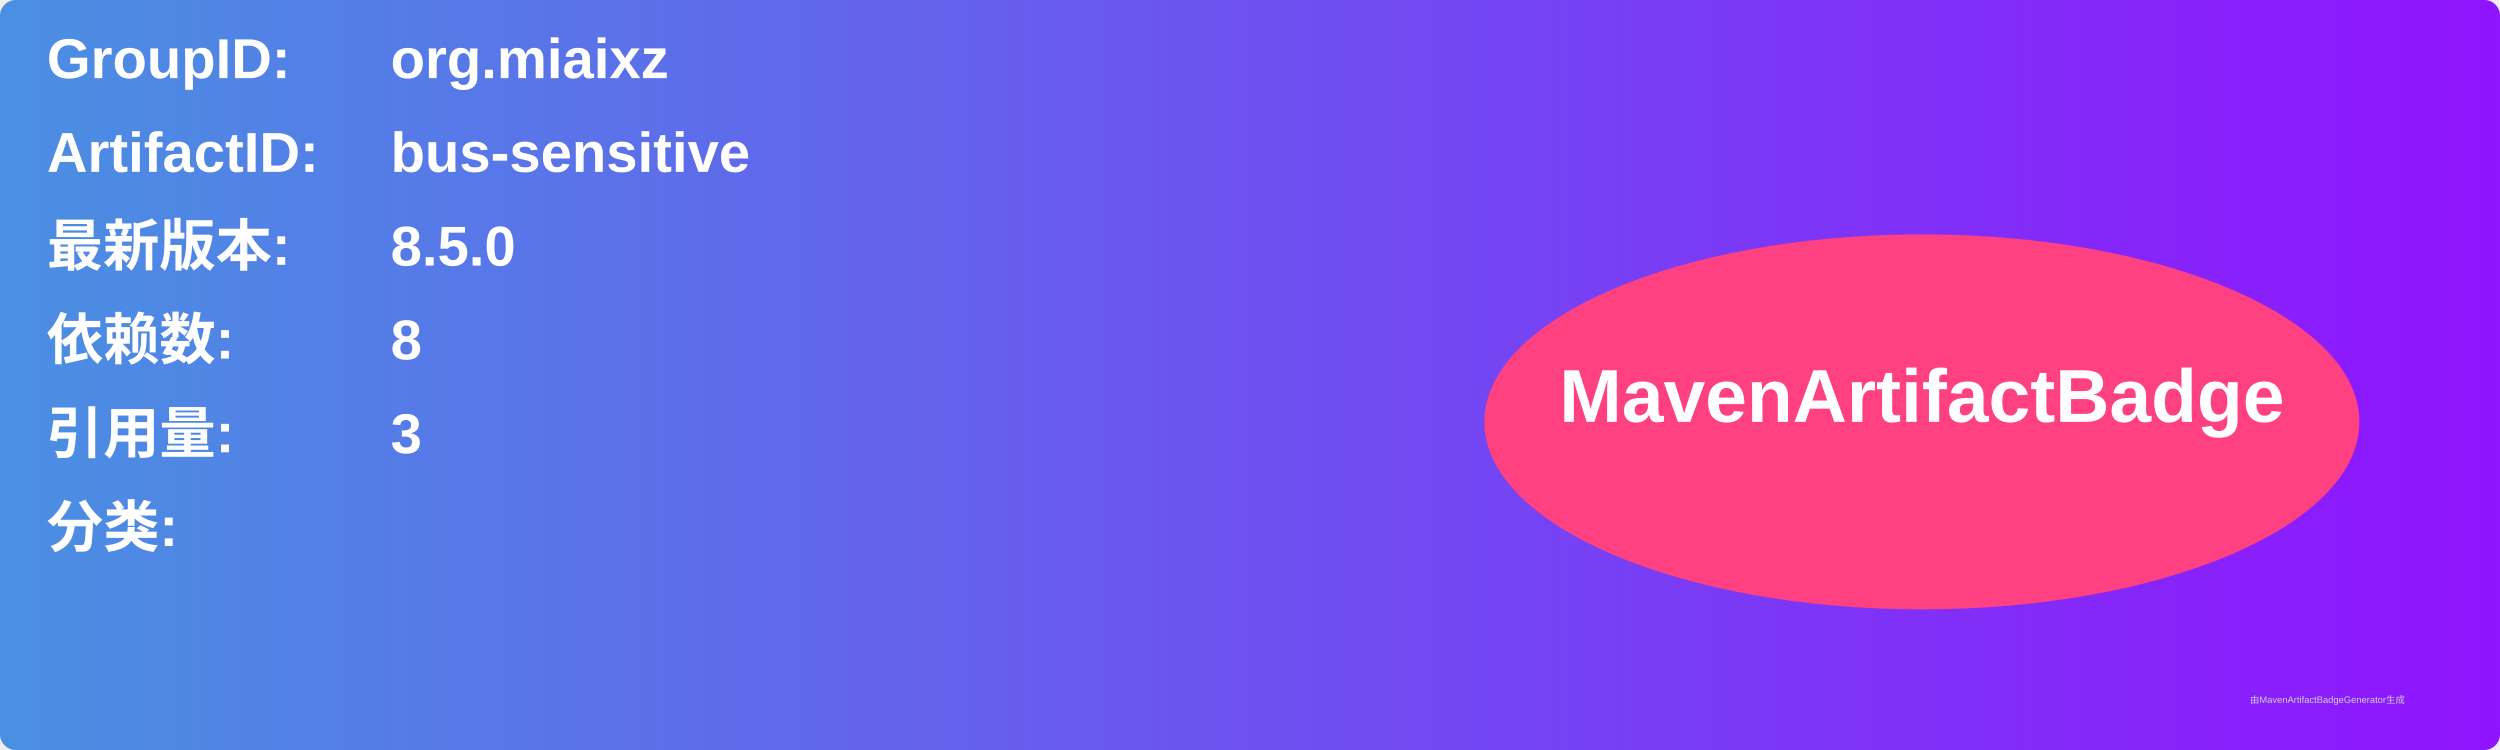
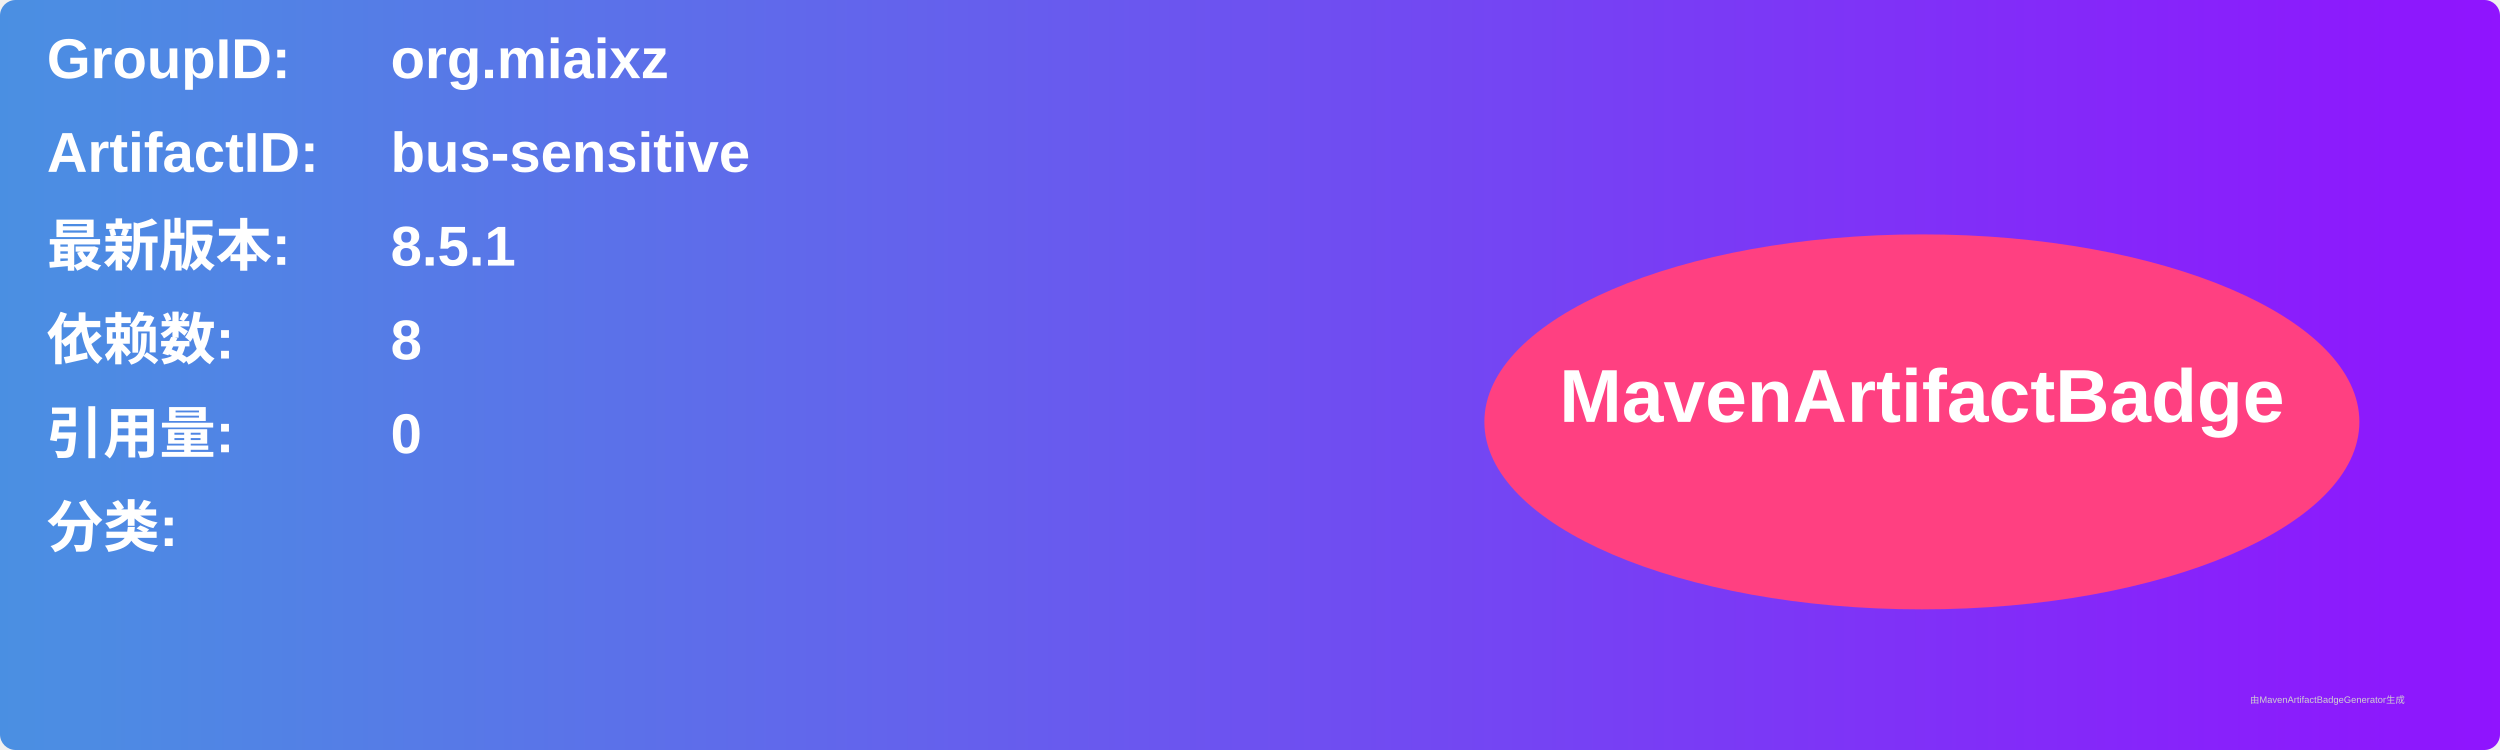
<svg xmlns="http://www.w3.org/2000/svg" width="800" height="240" viewBox="0 0 800 240">
  <linearGradient id="grad" x1="0%" y1="0%" x2="100%" y2="0%">
    <stop offset="0%" stop-color="#4a90e2" />
    <stop offset="100%" stop-color="#9013fe" />
  </linearGradient>
  <rect width="100%" height="100%" rx="5" ry="5" fill="url(#grad)" />
  <g transform="translate(15, 15)">
    <text x="0" y="10" font-family="Arial" font-size="18" fill="white" font-weight="bold" width="260">GroupID:</text>
    <text x="110" y="10" font-family="Arial" font-size="18" fill="white" font-weight="bold" width="460">org.miaixz</text>
    <text x="0" y="40" font-family="Arial" font-size="18" fill="white" font-weight="bold" width="260">ArtifactID:</text>
    <text x="110" y="40" font-family="Arial" font-size="18" fill="white" font-weight="bold" width="460">bus-sensitive</text>
    <text x="0" y="70" font-family="Arial" font-size="18" fill="white" font-weight="bold">最新版本:</text>
    <text x="110" y="70" font-family="Arial" font-size="18" fill="white" font-weight="bold">
-       <tspan font-weight="bold">8.5.0</tspan>
+       <tspan font-weight="bold">8.5.1</tspan>
    </text>
    <text x="0" y="100" font-family="Arial" font-size="18" fill="white" font-weight="bold">依赖数: </text>
    <text x="110" y="100" font-family="Arial" font-size="18" fill="white">
      <tspan font-weight="bold">8</tspan>
    </text>
    <text x="0" y="130" font-family="Arial" font-size="18" fill="white" font-weight="bold">引用量: </text>
    <text x="110" y="130" font-family="Arial" font-size="18" fill="white">
-       <tspan font-weight="bold">3</tspan>
+       <tspan font-weight="bold">0</tspan>
    </text>
    <text x="0" y="160" font-family="Arial" font-size="18" fill="white" font-weight="bold">分类:</text>
    <text x="10" y="190" font-family="Arial" font-size="10" fill="white">
      <tspan font-weight="bold" />
    </text>
    <ellipse cx="600" cy="120" rx="140" ry="60" fill="#ff4081" />
    <text x="600" y="120" text-anchor="middle" font-family="Arial" font-size="24" fill="white" font-weight="bold">MavenArtifactBadge</text>
  </g>
  <text x="720" y="225" font-family="Arial" font-size="3" fill="#d0d0d0">由MavenArtifactBadgeGenerator生成</text>
</svg>
